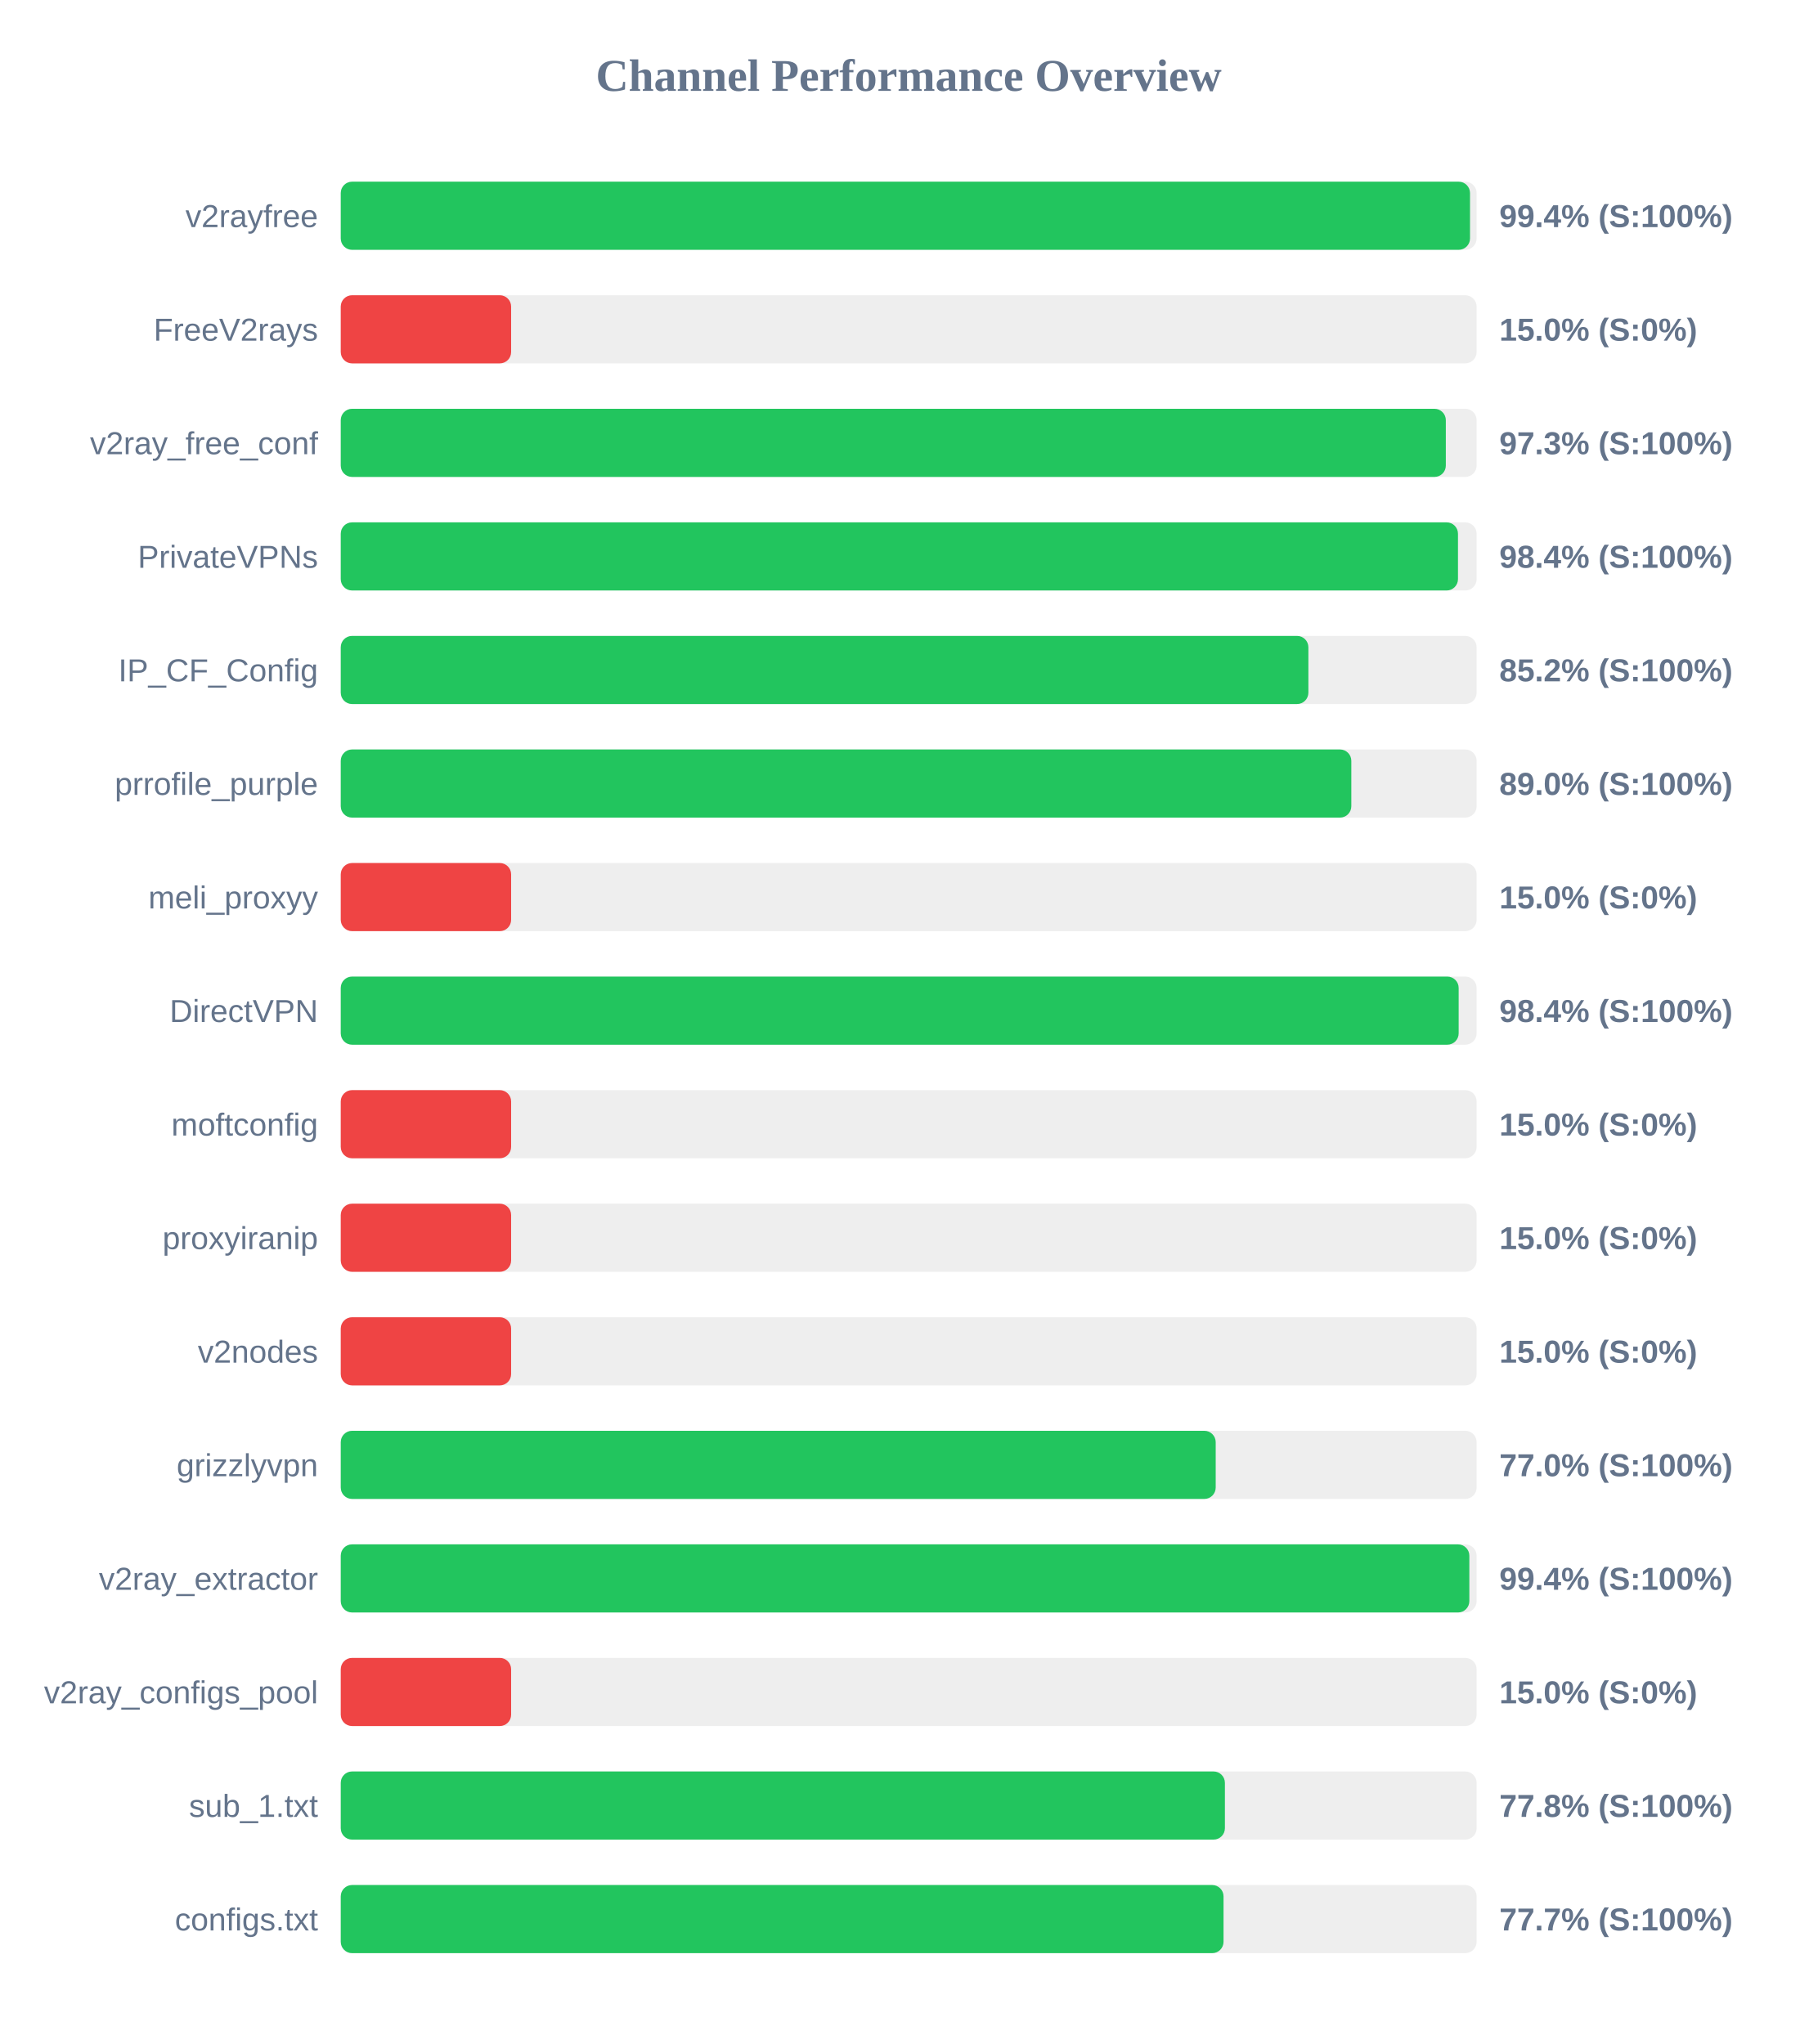
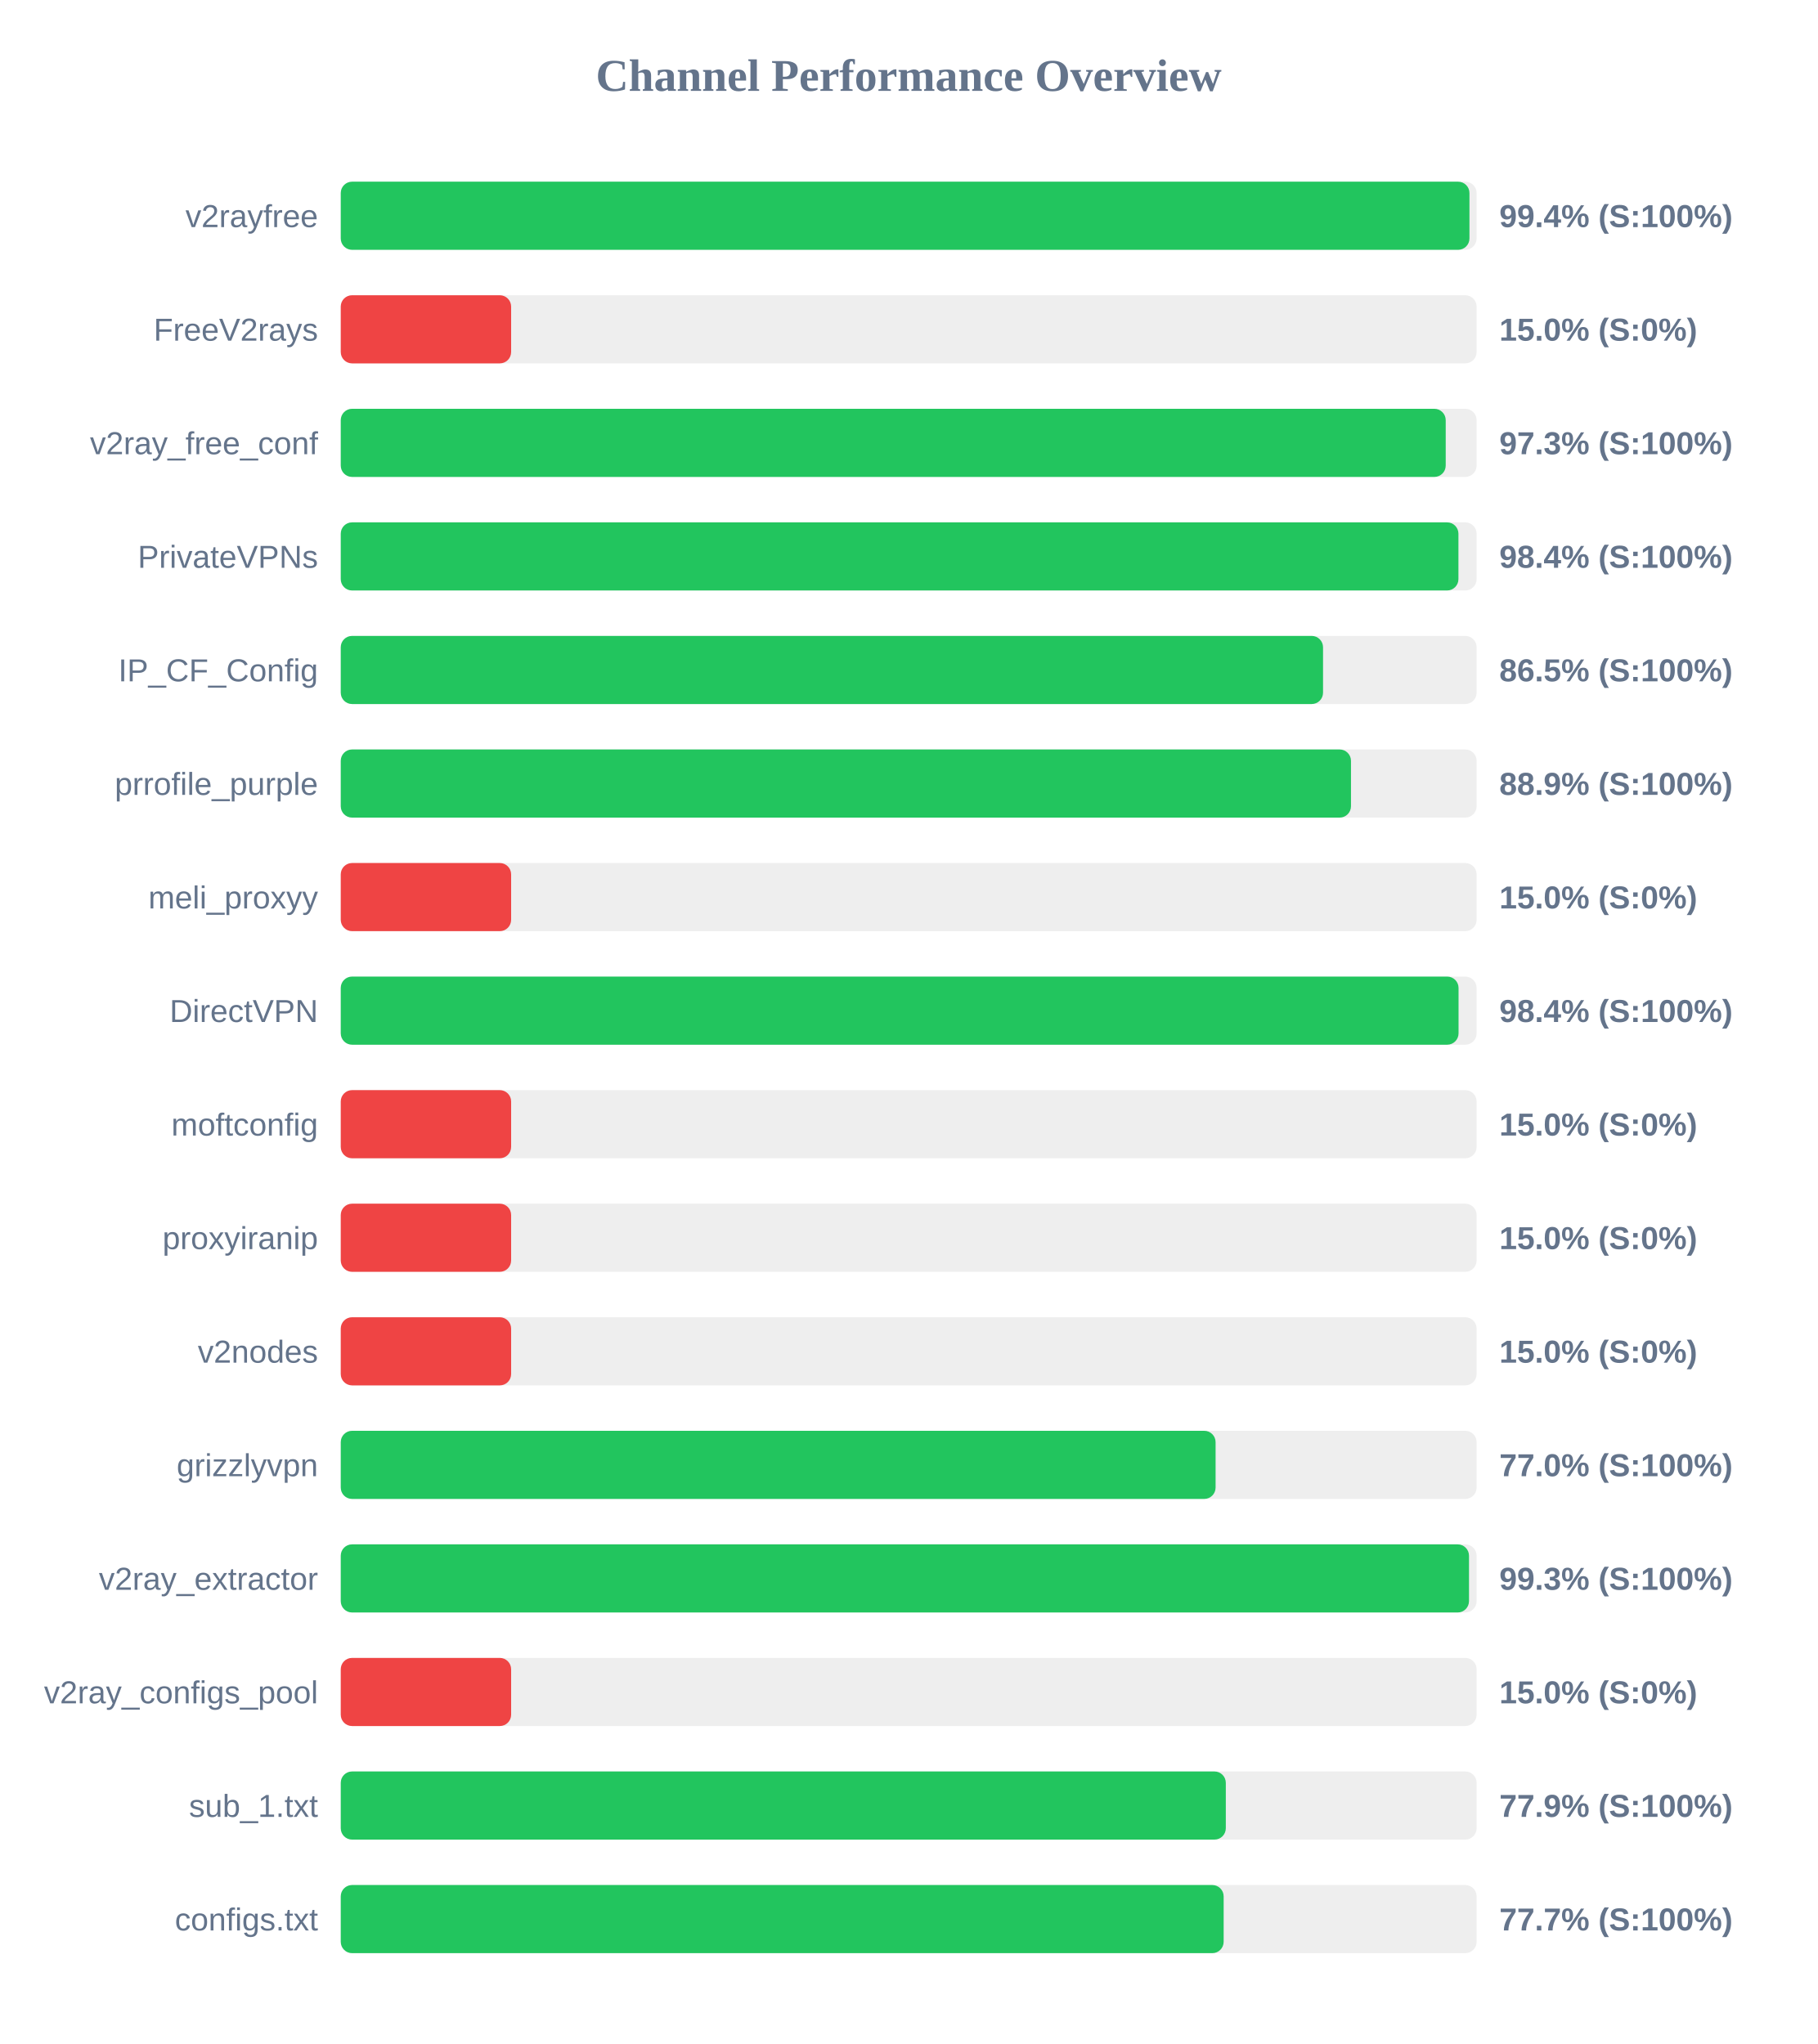
<svg xmlns="http://www.w3.org/2000/svg" width="800" height="900" version="1.1">
  <style>
        .row { font: 14px Arial; fill: #64748b; }
        .score { font: bold 14px Arial; fill: #64748b; }
    </style>
  <text x="400" y="40" text-anchor="middle" font-size="20px" font-weight="bold" fill="#64748b">Channel Performance Overview</text>
  <rect x="150" y="80" width="500" height="30" fill="#eee" rx="5" />
-   <rect x="150" y="80" width="497.1" height="30" fill="#22c55e" rx="5" />
+   <rect x="150" y="80" width="496.85" height="30" fill="#22c55e" rx="5" />
  <text x="140" y="100" text-anchor="end" class="row">v2rayfree</text>
  <text x="660" y="100" text-anchor="start" class="score">99.4% (S:100%)</text>
  <rect x="150" y="130" width="500" height="30" fill="#eee" rx="5" />
  <rect x="150" y="130" width="75.0" height="30" fill="#ef4444" rx="5" />
  <text x="140" y="150" text-anchor="end" class="row">FreeV2rays</text>
  <text x="660" y="150" text-anchor="start" class="score">15.0% (S:0%)</text>
  <rect x="150" y="180" width="500" height="30" fill="#eee" rx="5" />
-   <rect x="150" y="180" width="486.45" height="30" fill="#22c55e" rx="5" />
+   <rect x="150" y="180" width="486.4" height="30" fill="#22c55e" rx="5" />
  <text x="140" y="200" text-anchor="end" class="row">v2ray_free_conf</text>
  <text x="660" y="200" text-anchor="start" class="score">97.3% (S:100%)</text>
  <rect x="150" y="230" width="500" height="30" fill="#eee" rx="5" />
-   <rect x="150" y="230" width="491.8" height="30" fill="#22c55e" rx="5" />
+   <rect x="150" y="230" width="492.0" height="30" fill="#22c55e" rx="5" />
  <text x="140" y="250" text-anchor="end" class="row">PrivateVPNs</text>
  <text x="660" y="250" text-anchor="start" class="score">98.4% (S:100%)</text>
  <rect x="150" y="280" width="500" height="30" fill="#eee" rx="5" />
-   <rect x="150" y="280" width="425.95" height="30" fill="#22c55e" rx="5" />
+   <rect x="150" y="280" width="432.4" height="30" fill="#22c55e" rx="5" />
  <text x="140" y="300" text-anchor="end" class="row">IP_CF_Config</text>
-   <text x="660" y="300" text-anchor="start" class="score">85.2% (S:100%)</text>
+   <text x="660" y="300" text-anchor="start" class="score">86.5% (S:100%)</text>
  <rect x="150" y="330" width="500" height="30" fill="#eee" rx="5" />
-   <rect x="150" y="330" width="444.85" height="30" fill="#22c55e" rx="5" />
+   <rect x="150" y="330" width="444.7" height="30" fill="#22c55e" rx="5" />
  <text x="140" y="350" text-anchor="end" class="row">prrofile_purple</text>
-   <text x="660" y="350" text-anchor="start" class="score">89.0% (S:100%)</text>
+   <text x="660" y="350" text-anchor="start" class="score">88.9% (S:100%)</text>
  <rect x="150" y="380" width="500" height="30" fill="#eee" rx="5" />
  <rect x="150" y="380" width="75.0" height="30" fill="#ef4444" rx="5" />
  <text x="140" y="400" text-anchor="end" class="row">meli_proxyy</text>
  <text x="660" y="400" text-anchor="start" class="score">15.0% (S:0%)</text>
  <rect x="150" y="430" width="500" height="30" fill="#eee" rx="5" />
-   <rect x="150" y="430" width="492.1" height="30" fill="#22c55e" rx="5" />
+   <rect x="150" y="430" width="492.05" height="30" fill="#22c55e" rx="5" />
  <text x="140" y="450" text-anchor="end" class="row">DirectVPN</text>
  <text x="660" y="450" text-anchor="start" class="score">98.4% (S:100%)</text>
  <rect x="150" y="480" width="500" height="30" fill="#eee" rx="5" />
  <rect x="150" y="480" width="75.0" height="30" fill="#ef4444" rx="5" />
  <text x="140" y="500" text-anchor="end" class="row">moftconfig</text>
  <text x="660" y="500" text-anchor="start" class="score">15.0% (S:0%)</text>
  <rect x="150" y="530" width="500" height="30" fill="#eee" rx="5" />
  <rect x="150" y="530" width="75.0" height="30" fill="#ef4444" rx="5" />
  <text x="140" y="550" text-anchor="end" class="row">proxyiranip</text>
  <text x="660" y="550" text-anchor="start" class="score">15.0% (S:0%)</text>
  <rect x="150" y="580" width="500" height="30" fill="#eee" rx="5" />
  <rect x="150" y="580" width="75.0" height="30" fill="#ef4444" rx="5" />
  <text x="140" y="600" text-anchor="end" class="row">v2nodes</text>
  <text x="660" y="600" text-anchor="start" class="score">15.0% (S:0%)</text>
  <rect x="150" y="630" width="500" height="30" fill="#eee" rx="5" />
-   <rect x="150" y="630" width="385.15" height="30" fill="#22c55e" rx="5" />
+   <rect x="150" y="630" width="385.1" height="30" fill="#22c55e" rx="5" />
  <text x="140" y="650" text-anchor="end" class="row">grizzlyvpn</text>
  <text x="660" y="650" text-anchor="start" class="score">77.0% (S:100%)</text>
  <rect x="150" y="680" width="500" height="30" fill="#eee" rx="5" />
-   <rect x="150" y="680" width="496.8" height="30" fill="#22c55e" rx="5" />
+   <rect x="150" y="680" width="496.65" height="30" fill="#22c55e" rx="5" />
  <text x="140" y="700" text-anchor="end" class="row">v2ray_extractor</text>
-   <text x="660" y="700" text-anchor="start" class="score">99.4% (S:100%)</text>
+   <text x="660" y="700" text-anchor="start" class="score">99.3% (S:100%)</text>
  <rect x="150" y="730" width="500" height="30" fill="#eee" rx="5" />
  <rect x="150" y="730" width="75.0" height="30" fill="#ef4444" rx="5" />
  <text x="140" y="750" text-anchor="end" class="row">v2ray_configs_pool</text>
  <text x="660" y="750" text-anchor="start" class="score">15.0% (S:0%)</text>
  <rect x="150" y="780" width="500" height="30" fill="#eee" rx="5" />
-   <rect x="150" y="780" width="389.2" height="30" fill="#22c55e" rx="5" />
+   <rect x="150" y="780" width="389.6" height="30" fill="#22c55e" rx="5" />
  <text x="140" y="800" text-anchor="end" class="row">sub_1.txt</text>
-   <text x="660" y="800" text-anchor="start" class="score">77.8% (S:100%)</text>
+   <text x="660" y="800" text-anchor="start" class="score">77.9% (S:100%)</text>
  <rect x="150" y="830" width="500" height="30" fill="#eee" rx="5" />
-   <rect x="150" y="830" width="388.6" height="30" fill="#22c55e" rx="5" />
+   <rect x="150" y="830" width="388.65" height="30" fill="#22c55e" rx="5" />
  <text x="140" y="850" text-anchor="end" class="row">configs.txt</text>
  <text x="660" y="850" text-anchor="start" class="score">77.7% (S:100%)</text>
</svg>
